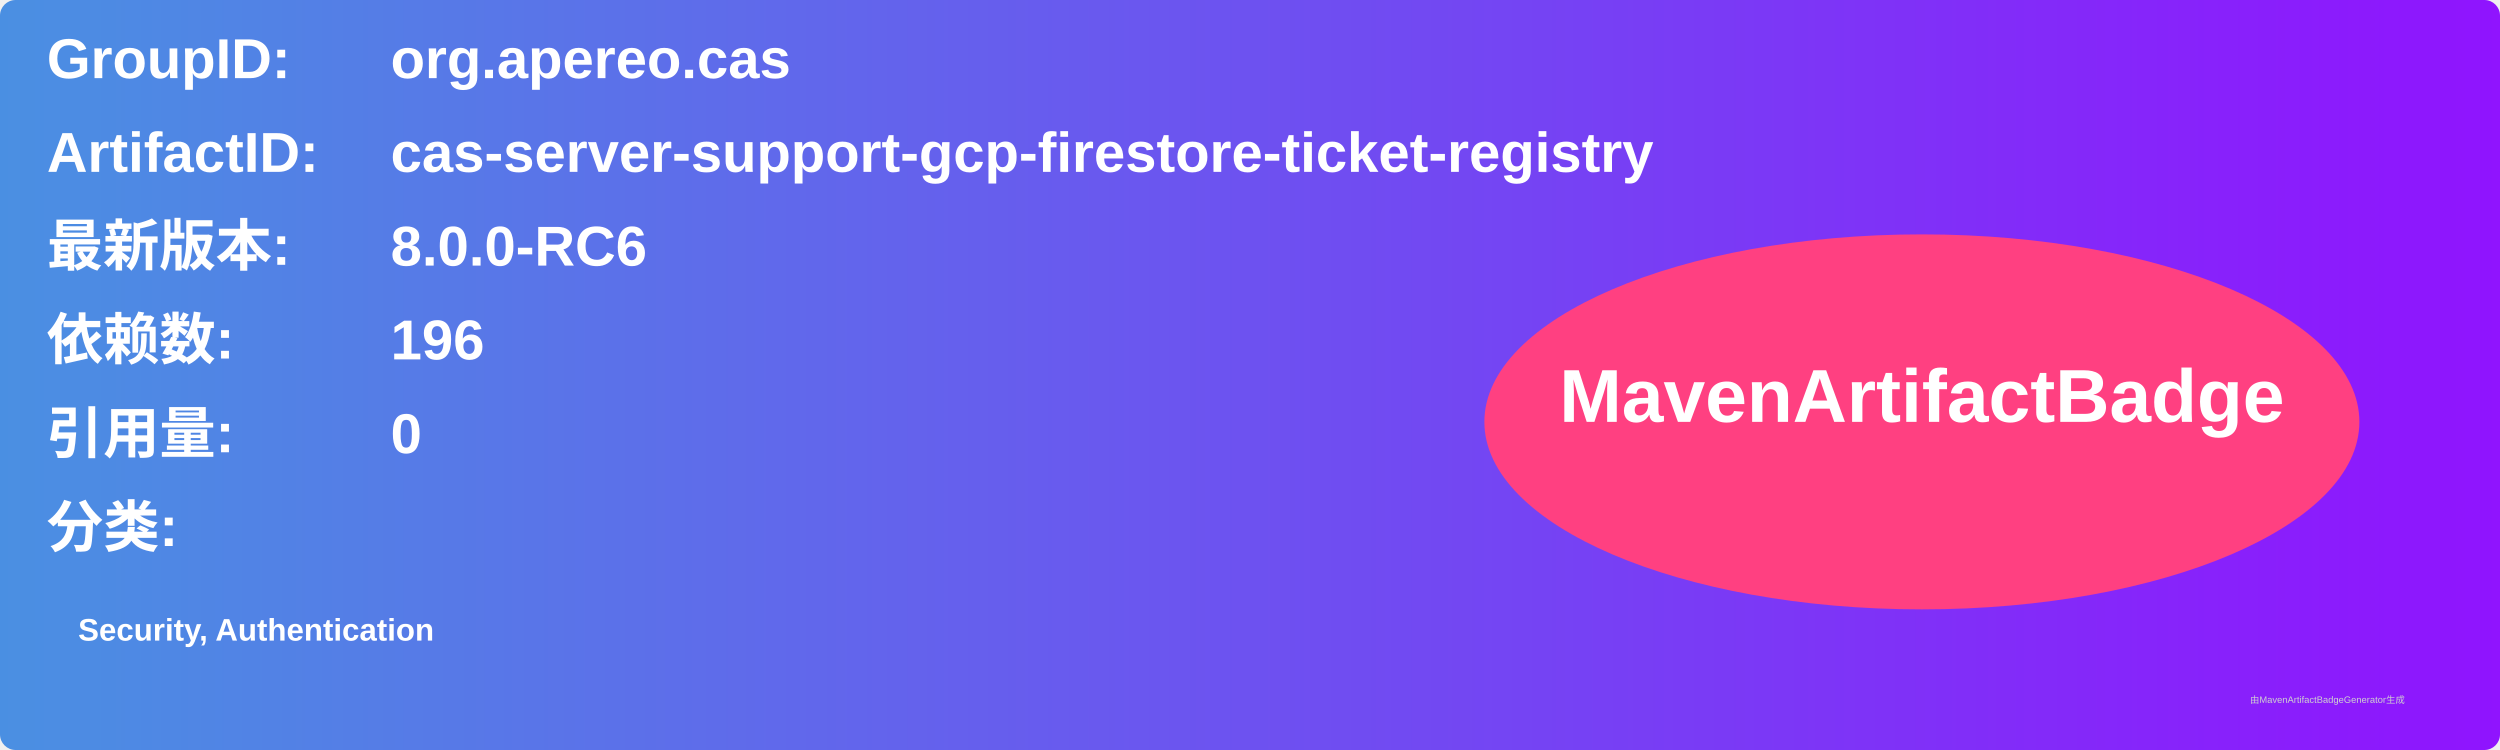
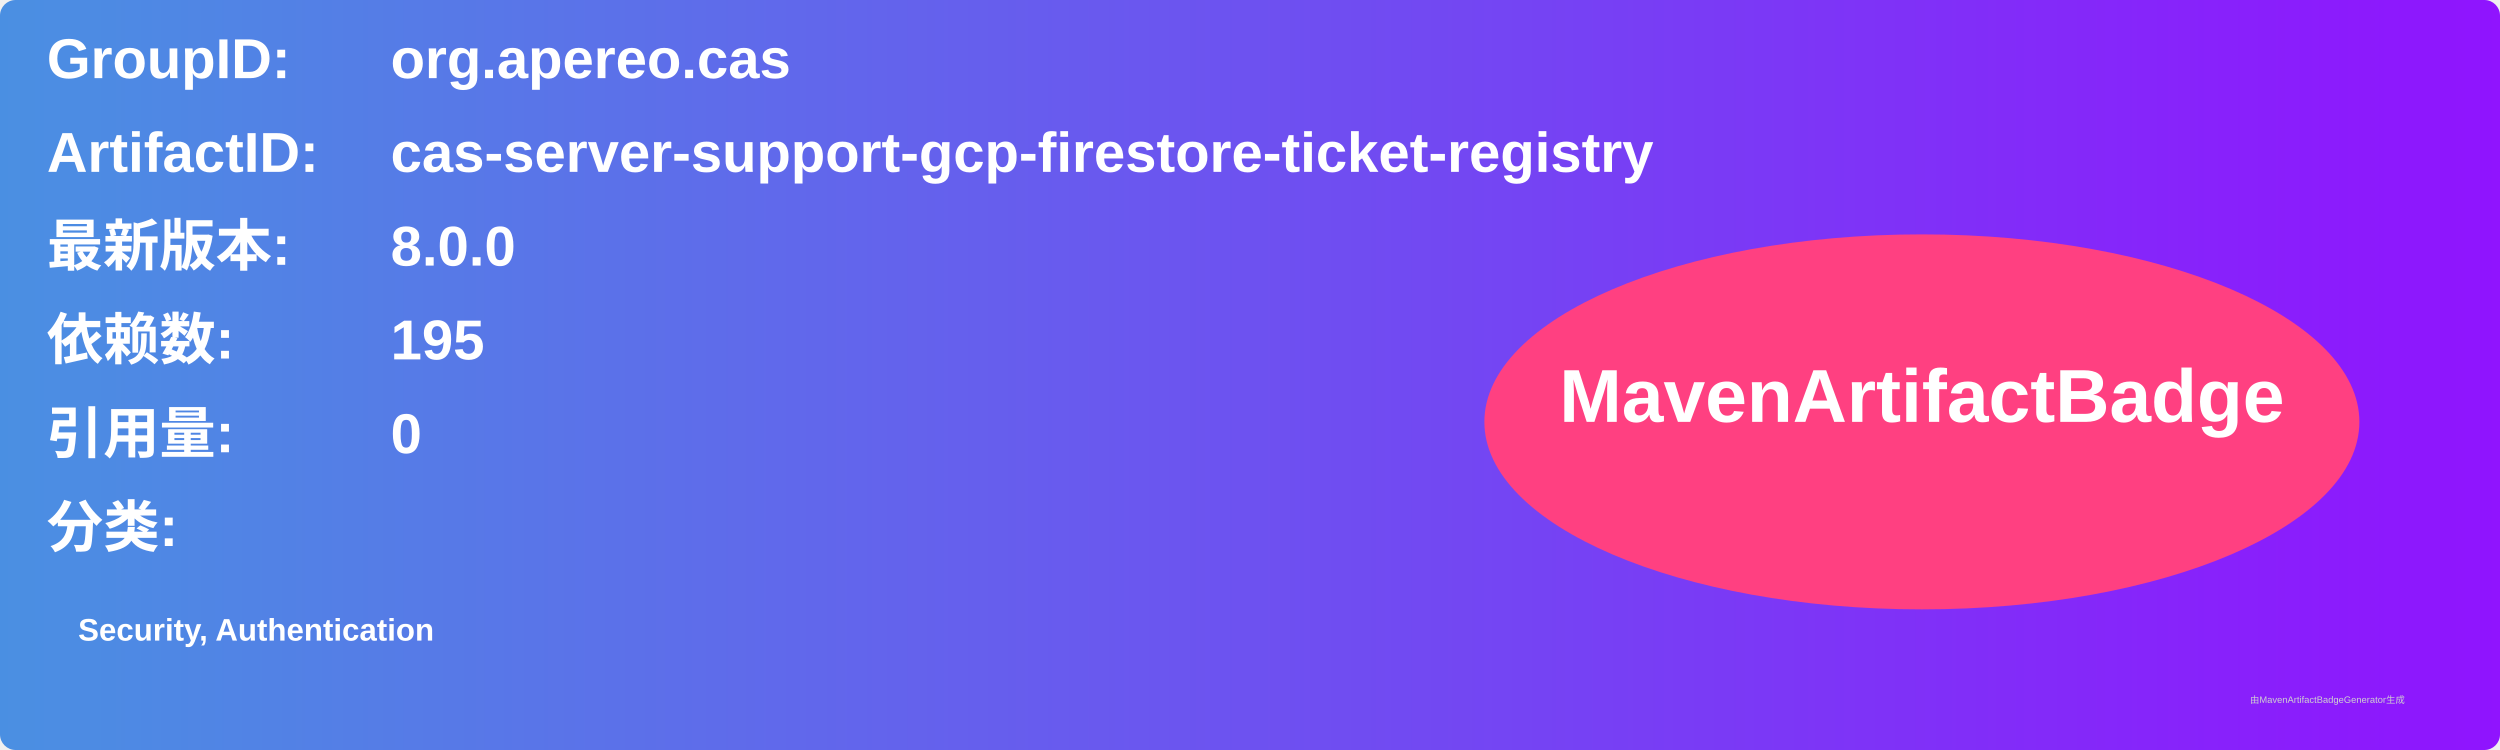
<svg xmlns="http://www.w3.org/2000/svg" width="800" height="240" viewBox="0 0 800 240">
  <linearGradient id="grad" x1="0%" y1="0%" x2="100%" y2="0%">
    <stop offset="0%" stop-color="#4a90e2" />
    <stop offset="100%" stop-color="#9013fe" />
  </linearGradient>
  <rect width="100%" height="100%" rx="5" ry="5" fill="url(#grad)" />
  <g transform="translate(15, 15)">
    <text x="0" y="10" font-family="Arial" font-size="18" fill="white" font-weight="bold" width="260">GroupID:</text>
    <text x="110" y="10" font-family="Arial" font-size="18" fill="white" font-weight="bold" width="460">org.apereo.cas</text>
    <text x="0" y="40" font-family="Arial" font-size="18" fill="white" font-weight="bold" width="260">ArtifactID:</text>
    <text x="110" y="40" font-family="Arial" font-size="18" fill="white" font-weight="bold" width="460">cas-server-support-gcp-firestore-ticket-registry</text>
    <text x="0" y="70" font-family="Arial" font-size="18" fill="white" font-weight="bold">最新版本:</text>
    <text x="110" y="70" font-family="Arial" font-size="18" fill="white" font-weight="bold">
-       <tspan font-weight="bold">8.0.0-RC6</tspan>
+       <tspan font-weight="bold">8.0.0</tspan>
    </text>
    <text x="0" y="100" font-family="Arial" font-size="18" fill="white" font-weight="bold">依赖数: </text>
    <text x="110" y="100" font-family="Arial" font-size="18" fill="white">
-       <tspan font-weight="bold">196</tspan>
+       <tspan font-weight="bold">195</tspan>
    </text>
    <text x="0" y="130" font-family="Arial" font-size="18" fill="white" font-weight="bold">引用量: </text>
    <text x="110" y="130" font-family="Arial" font-size="18" fill="white">
      <tspan font-weight="bold">0</tspan>
    </text>
    <text x="0" y="160" font-family="Arial" font-size="18" fill="white" font-weight="bold">分类:</text>
    <text x="10" y="190" font-family="Arial" font-size="10" fill="white">
      <tspan font-weight="bold">Security, Authentication</tspan>
    </text>
    <ellipse cx="600" cy="120" rx="140" ry="60" fill="#ff4081" />
    <text x="600" y="120" text-anchor="middle" font-family="Arial" font-size="24" fill="white" font-weight="bold">MavenArtifactBadge</text>
  </g>
  <text x="720" y="225" font-family="Arial" font-size="3" fill="#d0d0d0">由MavenArtifactBadgeGenerator生成</text>
</svg>
